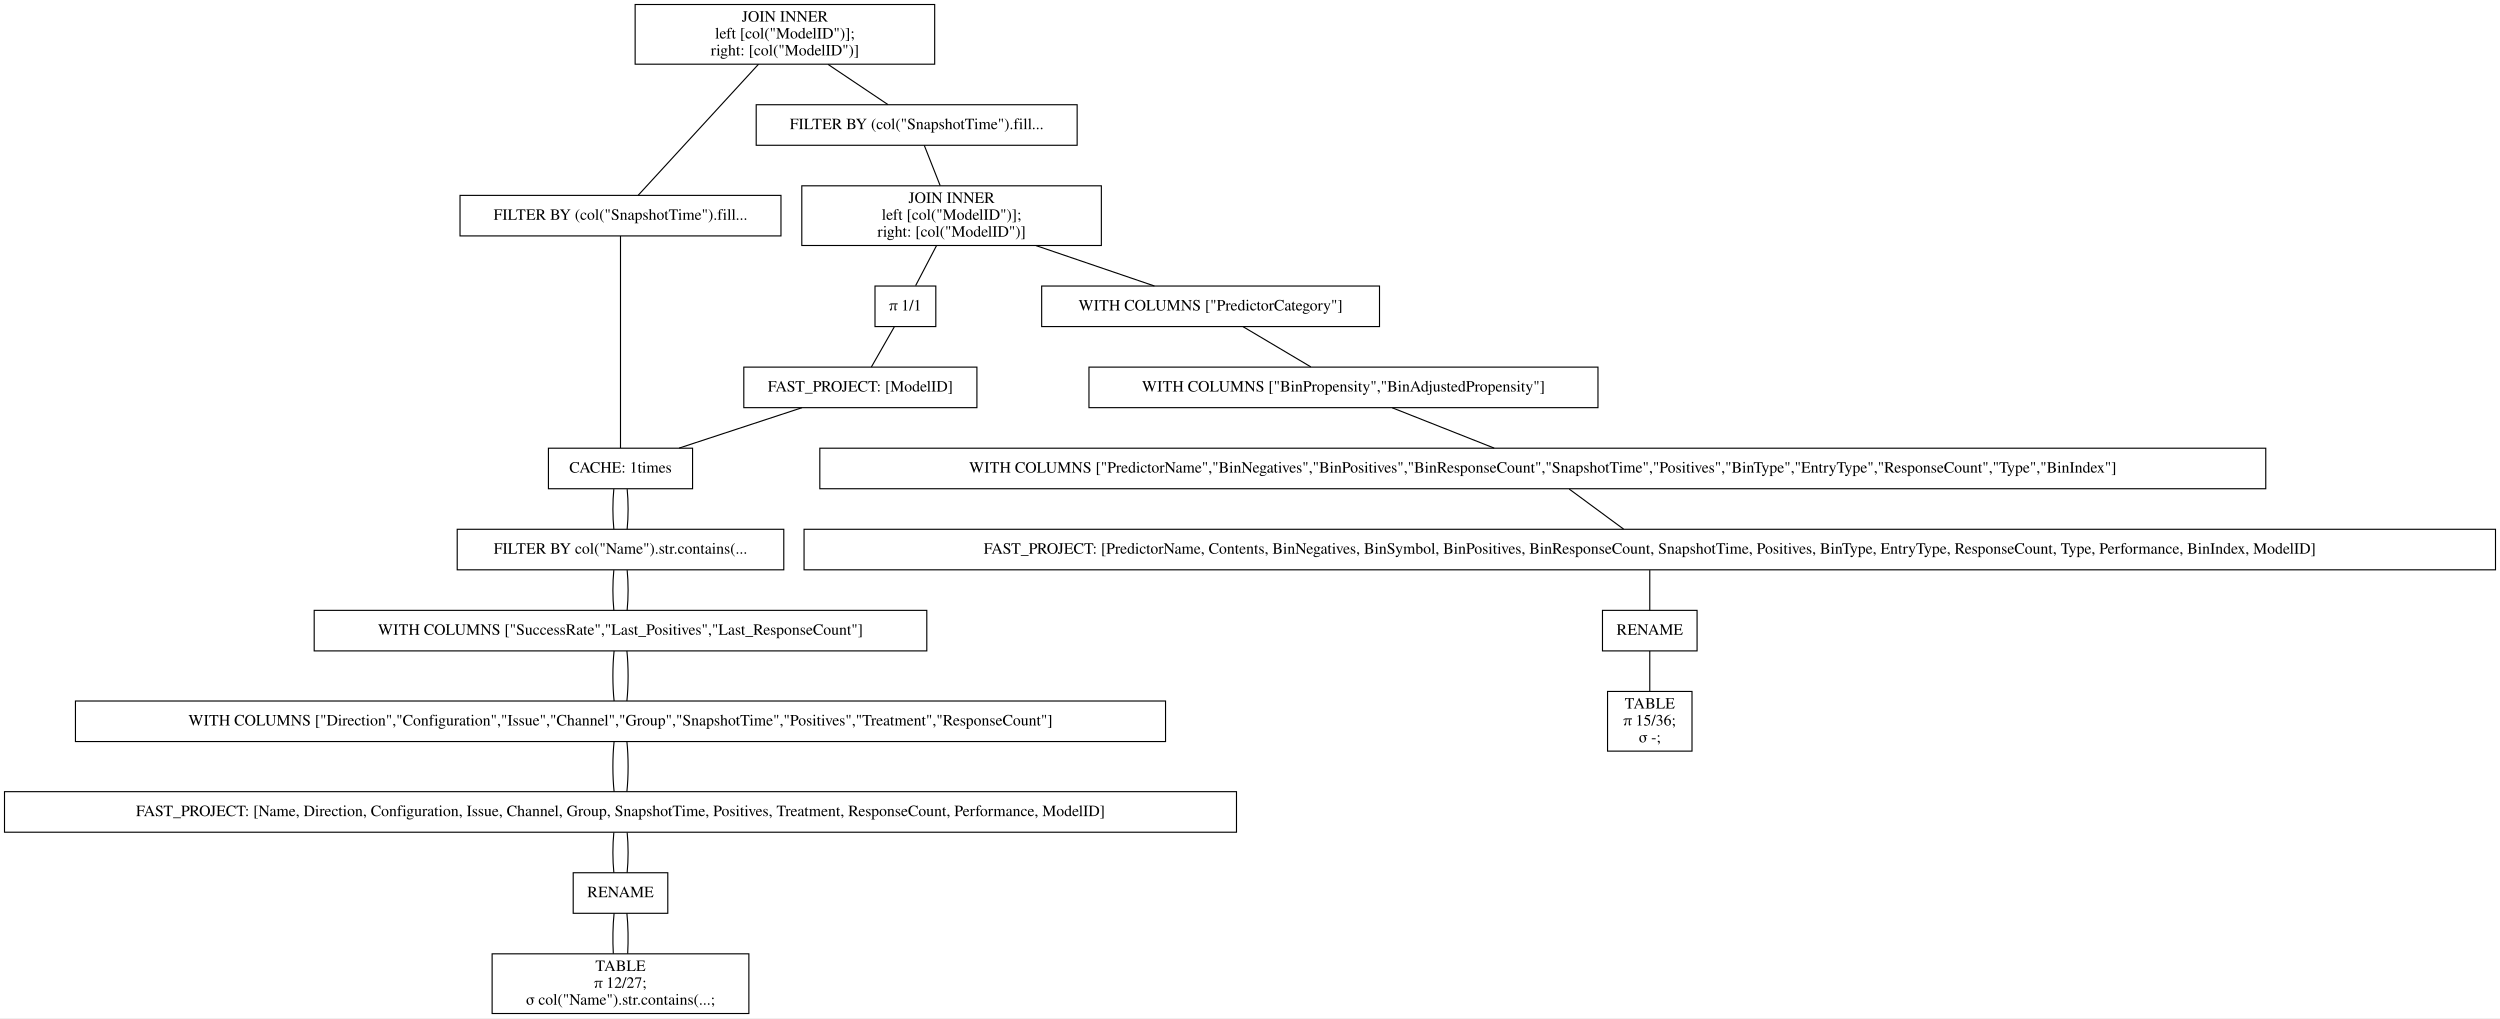
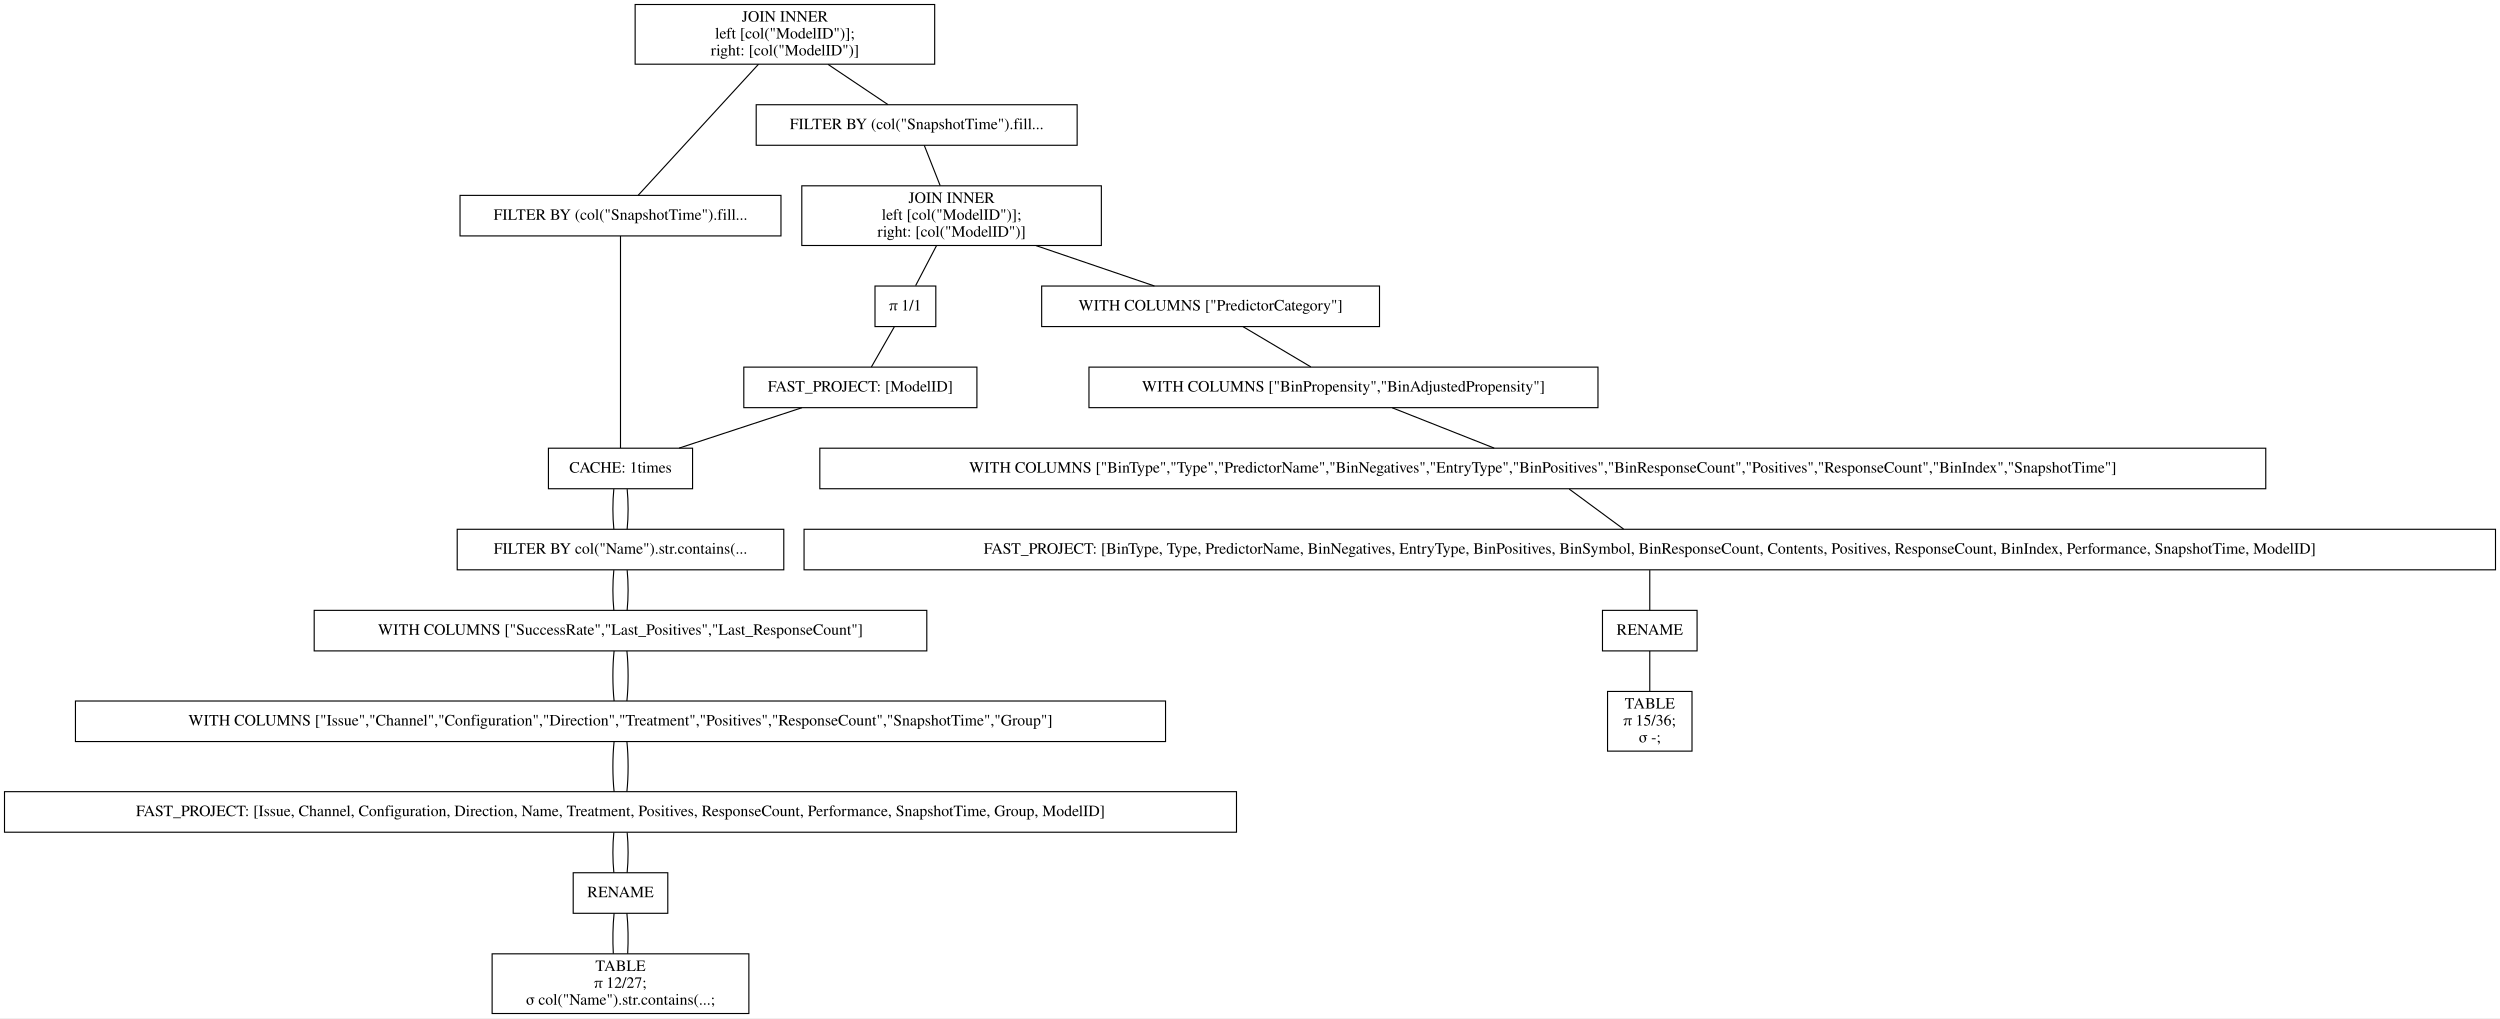
<svg xmlns="http://www.w3.org/2000/svg" width="2220pt" height="904pt" viewBox="0.00 0.00 2220.00 904.00">
  <g id="graph0" class="graph" transform="scale(1 1) rotate(0) translate(4 900)">
    <polygon fill="white" stroke="transparent" points="-4,4 -4,-900 2216,-900 2216,4 -4,4" />
    <g id="node1" class="node">
      <polygon fill="none" stroke="black" points="826,-896 560,-896 560,-843 826,-843 826,-896" />
      <text text-anchor="middle" x="693" y="-880.8" font-family="Times,serif" font-size="14.00">JOIN INNER</text>
      <text text-anchor="middle" x="693" y="-865.8" font-family="Times,serif" font-size="14.00">                    left [col("ModelID")];</text>
      <text text-anchor="middle" x="693" y="-850.8" font-family="Times,serif" font-size="14.00">                    right: [col("ModelID")]</text>
    </g>
    <g id="node2" class="node">
      <polygon fill="none" stroke="black" points="689.5,-726.5 404.5,-726.5 404.5,-690.5 689.5,-690.5 689.5,-726.5" />
      <text text-anchor="middle" x="547" y="-704.8" font-family="Times,serif" font-size="14.00">FILTER BY (col("SnapshotTime").fill...</text>
    </g>
    <g id="edge1" class="edge">
      <path fill="none" stroke="black" d="M669.54,-842.95C639.56,-810.3 588.45,-754.65 562.75,-726.65" />
    </g>
    <g id="node10" class="node">
      <polygon fill="none" stroke="black" points="952.5,-807 667.5,-807 667.5,-771 952.5,-771 952.5,-807" />
      <text text-anchor="middle" x="810" y="-785.3" font-family="Times,serif" font-size="14.00">FILTER BY (col("SnapshotTime").fill...</text>
    </g>
    <g id="edge9" class="edge">
      <path fill="none" stroke="black" d="M731.31,-842.8C748.77,-831.08 768.97,-817.53 784.53,-807.09" />
    </g>
    <g id="node3" class="node">
      <polygon fill="none" stroke="black" points="611,-502 483,-502 483,-466 611,-466 611,-502" />
      <text text-anchor="middle" x="547" y="-480.3" font-family="Times,serif" font-size="14.00">CACHE: 1times</text>
    </g>
    <g id="edge2" class="edge">
      <path fill="none" stroke="black" d="M547,-690.41C547,-648.99 547,-543.62 547,-502.15" />
    </g>
    <g id="node4" class="node">
      <polygon fill="none" stroke="black" points="692,-430 402,-430 402,-394 692,-394 692,-430" />
      <text text-anchor="middle" x="547" y="-408.3" font-family="Times,serif" font-size="14.00">FILTER BY col("Name").str.contains(...</text>
    </g>
    <g id="edge3" class="edge">
      <path fill="none" stroke="black" d="M541.08,-465.7C539.97,-454.85 539.97,-440.92 541.1,-430.1" />
    </g>
    <g id="edge20" class="edge">
      <path fill="none" stroke="black" d="M552.92,-465.7C554.03,-454.85 554.03,-440.92 552.9,-430.1" />
    </g>
    <g id="node5" class="node">
      <polygon fill="none" stroke="black" points="819,-358 275,-358 275,-322 819,-322 819,-358" />
      <text text-anchor="middle" x="547" y="-336.3" font-family="Times,serif" font-size="14.00">WITH COLUMNS ["SuccessRate","Last_Positives","Last_ResponseCount"]</text>
    </g>
    <g id="edge4" class="edge">
      <path fill="none" stroke="black" d="M541.08,-393.7C539.97,-382.85 539.97,-368.92 541.1,-358.1" />
    </g>
    <g id="edge21" class="edge">
      <path fill="none" stroke="black" d="M552.92,-393.7C554.03,-382.85 554.03,-368.92 552.9,-358.1" />
    </g>
    <g id="node6" class="node">
      <polygon fill="none" stroke="black" points="1031,-277.5 63,-277.5 63,-241.5 1031,-241.5 1031,-277.5" />
-       <text text-anchor="middle" x="547" y="-255.8" font-family="Times,serif" font-size="14.00">WITH COLUMNS ["Direction","Configuration","Issue","Channel","Group","SnapshotTime","Positives","Treatment","ResponseCount"]</text>
+       <text text-anchor="middle" x="547" y="-255.8" font-family="Times,serif" font-size="14.00">WITH COLUMNS ["Issue","Channel","Configuration","Direction","Treatment","Positives","ResponseCount","SnapshotTime","Group"]</text>
    </g>
    <g id="edge5" class="edge">
      <path fill="none" stroke="black" d="M541.32,-321.97C539.89,-308.8 539.89,-290.66 541.33,-277.5" />
    </g>
    <g id="edge22" class="edge">
      <path fill="none" stroke="black" d="M552.68,-321.97C554.11,-308.8 554.11,-290.66 552.67,-277.5" />
    </g>
    <g id="node7" class="node">
      <polygon fill="none" stroke="black" points="1094,-197 0,-197 0,-161 1094,-161 1094,-197" />
-       <text text-anchor="middle" x="547" y="-175.3" font-family="Times,serif" font-size="14.00">FAST_PROJECT: [Name, Direction, Configuration, Issue, Channel, Group, SnapshotTime, Positives, Treatment, ResponseCount, Performance, ModelID]</text>
+       <text text-anchor="middle" x="547" y="-175.3" font-family="Times,serif" font-size="14.00">FAST_PROJECT: [Issue, Channel, Configuration, Direction, Name, Treatment, Positives, ResponseCount, Performance, SnapshotTime, Group, ModelID]</text>
    </g>
    <g id="edge6" class="edge">
      <path fill="none" stroke="black" d="M541.32,-241.47C539.89,-228.3 539.89,-210.16 541.33,-197" />
    </g>
    <g id="edge23" class="edge">
      <path fill="none" stroke="black" d="M552.68,-241.47C554.11,-228.3 554.11,-210.16 552.67,-197" />
    </g>
    <g id="node8" class="node">
      <polygon fill="none" stroke="black" points="589,-125 505,-125 505,-89 589,-89 589,-125" />
      <text text-anchor="middle" x="547" y="-103.3" font-family="Times,serif" font-size="14.00">RENAME</text>
    </g>
    <g id="edge7" class="edge">
      <path fill="none" stroke="black" d="M541.08,-160.7C539.97,-149.85 539.97,-135.92 541.1,-125.1" />
    </g>
    <g id="edge24" class="edge">
      <path fill="none" stroke="black" d="M552.92,-160.7C554.03,-149.85 554.03,-135.92 552.9,-125.1" />
    </g>
    <g id="node9" class="node">
      <polygon fill="none" stroke="black" points="661,-53 433,-53 433,0 661,0 661,-53" />
      <text text-anchor="middle" x="547" y="-37.8" font-family="Times,serif" font-size="14.00">TABLE</text>
      <text text-anchor="middle" x="547" y="-22.8" font-family="Times,serif" font-size="14.00">π 12/27;</text>
      <text text-anchor="middle" x="547" y="-7.8" font-family="Times,serif" font-size="14.00">σ col("Name").str.contains(...;</text>
    </g>
    <g id="edge8" class="edge">
      <path fill="none" stroke="black" d="M541.32,-88.97C540.19,-78.51 539.95,-64.9 540.62,-53.16" />
    </g>
    <g id="edge25" class="edge">
      <path fill="none" stroke="black" d="M552.68,-88.97C553.81,-78.51 554.05,-64.9 553.38,-53.16" />
    </g>
    <g id="node11" class="node">
      <polygon fill="none" stroke="black" points="974,-735 708,-735 708,-682 974,-682 974,-735" />
      <text text-anchor="middle" x="841" y="-719.8" font-family="Times,serif" font-size="14.00">JOIN INNER</text>
      <text text-anchor="middle" x="841" y="-704.8" font-family="Times,serif" font-size="14.00">                    left [col("ModelID")];</text>
      <text text-anchor="middle" x="841" y="-689.8" font-family="Times,serif" font-size="14.00">                    right: [col("ModelID")]</text>
    </g>
    <g id="edge10" class="edge">
      <path fill="none" stroke="black" d="M816.73,-770.97C820.86,-760.51 826.23,-746.9 830.87,-735.16" />
    </g>
    <g id="node12" class="node">
      <polygon fill="none" stroke="black" points="1221,-646 921,-646 921,-610 1221,-610 1221,-646" />
      <text text-anchor="middle" x="1071" y="-624.3" font-family="Times,serif" font-size="14.00">WITH COLUMNS ["PredictorCategory"]</text>
    </g>
    <g id="edge11" class="edge">
      <path fill="none" stroke="black" d="M915.99,-681.9C950.47,-670.14 990.43,-656.5 1021.14,-646.02" />
    </g>
    <g id="node18" class="node">
      <polygon fill="none" stroke="black" points="827,-646 773,-646 773,-610 827,-610 827,-646" />
      <text text-anchor="middle" x="800" y="-624.3" font-family="Times,serif" font-size="14.00">π 1/1</text>
    </g>
    <g id="edge17" class="edge">
      <path fill="none" stroke="black" d="M827.58,-681.8C821.5,-670.17 814.49,-656.74 809.05,-646.33" />
    </g>
    <g id="node13" class="node">
      <polygon fill="none" stroke="black" points="1415,-574 963,-574 963,-538 1415,-538 1415,-574" />
      <text text-anchor="middle" x="1189" y="-552.3" font-family="Times,serif" font-size="14.00">WITH COLUMNS ["BinPropensity","BinAdjustedPropensity"]</text>
    </g>
    <g id="edge12" class="edge">
      <path fill="none" stroke="black" d="M1099.87,-609.88C1118.15,-599.03 1141.72,-585.05 1160.02,-574.19" />
    </g>
    <g id="node14" class="node">
      <polygon fill="none" stroke="black" points="2008,-502 724,-502 724,-466 2008,-466 2008,-502" />
-       <text text-anchor="middle" x="1366" y="-480.3" font-family="Times,serif" font-size="14.00">WITH COLUMNS ["PredictorName","BinNegatives","BinPositives","BinResponseCount","SnapshotTime","Positives","BinType","EntryType","ResponseCount","Type","BinIndex"]</text>
+       <text text-anchor="middle" x="1366" y="-480.3" font-family="Times,serif" font-size="14.00">WITH COLUMNS ["BinType","Type","PredictorName","BinNegatives","EntryType","BinPositives","BinResponseCount","Positives","ResponseCount","BinIndex","SnapshotTime"]</text>
    </g>
    <g id="edge13" class="edge">
      <path fill="none" stroke="black" d="M1232.3,-537.88C1259.83,-526.99 1295.34,-512.95 1322.84,-502.07" />
    </g>
    <g id="node15" class="node">
      <polygon fill="none" stroke="black" points="2212,-430 710,-430 710,-394 2212,-394 2212,-430" />
-       <text text-anchor="middle" x="1461" y="-408.3" font-family="Times,serif" font-size="14.00">FAST_PROJECT: [PredictorName, Contents, BinNegatives, BinSymbol, BinPositives, BinResponseCount, SnapshotTime, Positives, BinType, EntryType, ResponseCount, Type, Performance, BinIndex, ModelID]</text>
+       <text text-anchor="middle" x="1461" y="-408.3" font-family="Times,serif" font-size="14.00">FAST_PROJECT: [BinType, Type, PredictorName, BinNegatives, EntryType, BinPositives, BinSymbol, BinResponseCount, Contents, Positives, ResponseCount, BinIndex, Performance, SnapshotTime, ModelID]</text>
    </g>
    <g id="edge14" class="edge">
      <path fill="none" stroke="black" d="M1389.48,-465.7C1404.21,-454.85 1423.11,-440.92 1437.79,-430.1" />
    </g>
    <g id="node16" class="node">
      <polygon fill="none" stroke="black" points="1503,-358 1419,-358 1419,-322 1503,-322 1503,-358" />
      <text text-anchor="middle" x="1461" y="-336.3" font-family="Times,serif" font-size="14.00">RENAME</text>
    </g>
    <g id="edge15" class="edge">
      <path fill="none" stroke="black" d="M1461,-393.7C1461,-382.85 1461,-368.92 1461,-358.1" />
    </g>
    <g id="node17" class="node">
      <polygon fill="none" stroke="black" points="1498.5,-286 1423.5,-286 1423.5,-233 1498.5,-233 1498.5,-286" />
      <text text-anchor="middle" x="1461" y="-270.8" font-family="Times,serif" font-size="14.00">TABLE</text>
      <text text-anchor="middle" x="1461" y="-255.8" font-family="Times,serif" font-size="14.00">π 15/36;</text>
      <text text-anchor="middle" x="1461" y="-240.8" font-family="Times,serif" font-size="14.00">σ -;</text>
    </g>
    <g id="edge16" class="edge">
      <path fill="none" stroke="black" d="M1461,-321.97C1461,-311.51 1461,-297.9 1461,-286.16" />
    </g>
    <g id="node19" class="node">
      <polygon fill="none" stroke="black" points="863.5,-574 656.5,-574 656.5,-538 863.5,-538 863.5,-574" />
      <text text-anchor="middle" x="760" y="-552.3" font-family="Times,serif" font-size="14.00">FAST_PROJECT: [ModelID]</text>
    </g>
    <g id="edge18" class="edge">
      <path fill="none" stroke="black" d="M790.11,-609.7C783.91,-598.85 775.95,-584.92 769.77,-574.1" />
    </g>
    <g id="edge19" class="edge">
      <path fill="none" stroke="black" d="M708.17,-537.97C675.04,-527.08 632.24,-513.01 599.07,-502.11" />
    </g>
  </g>
</svg>
